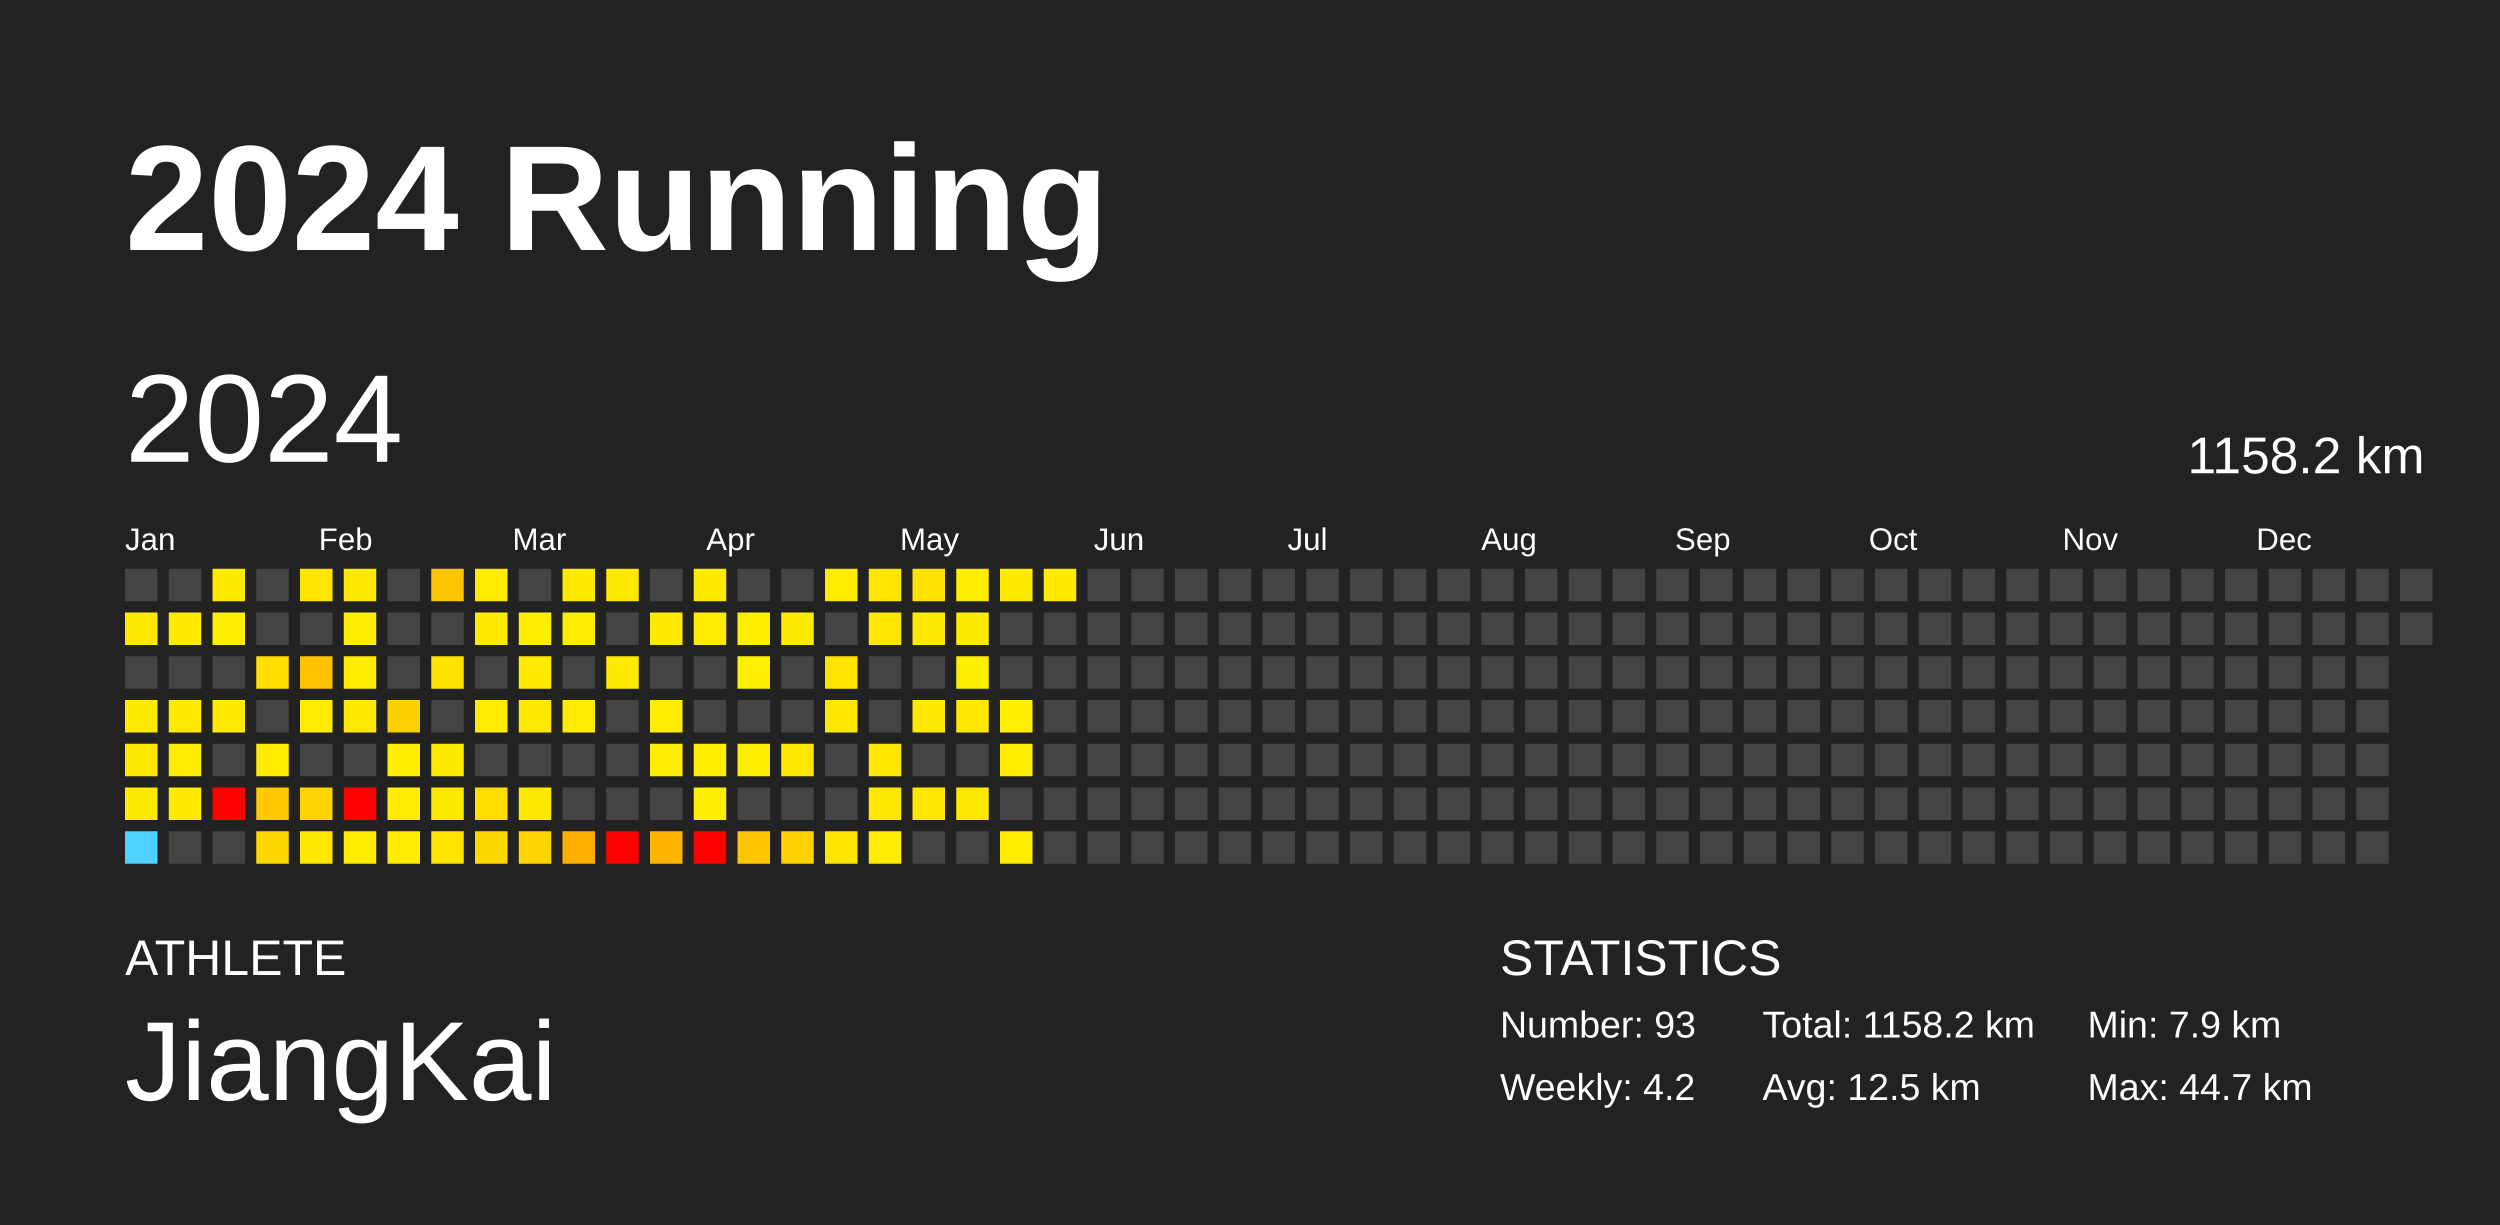
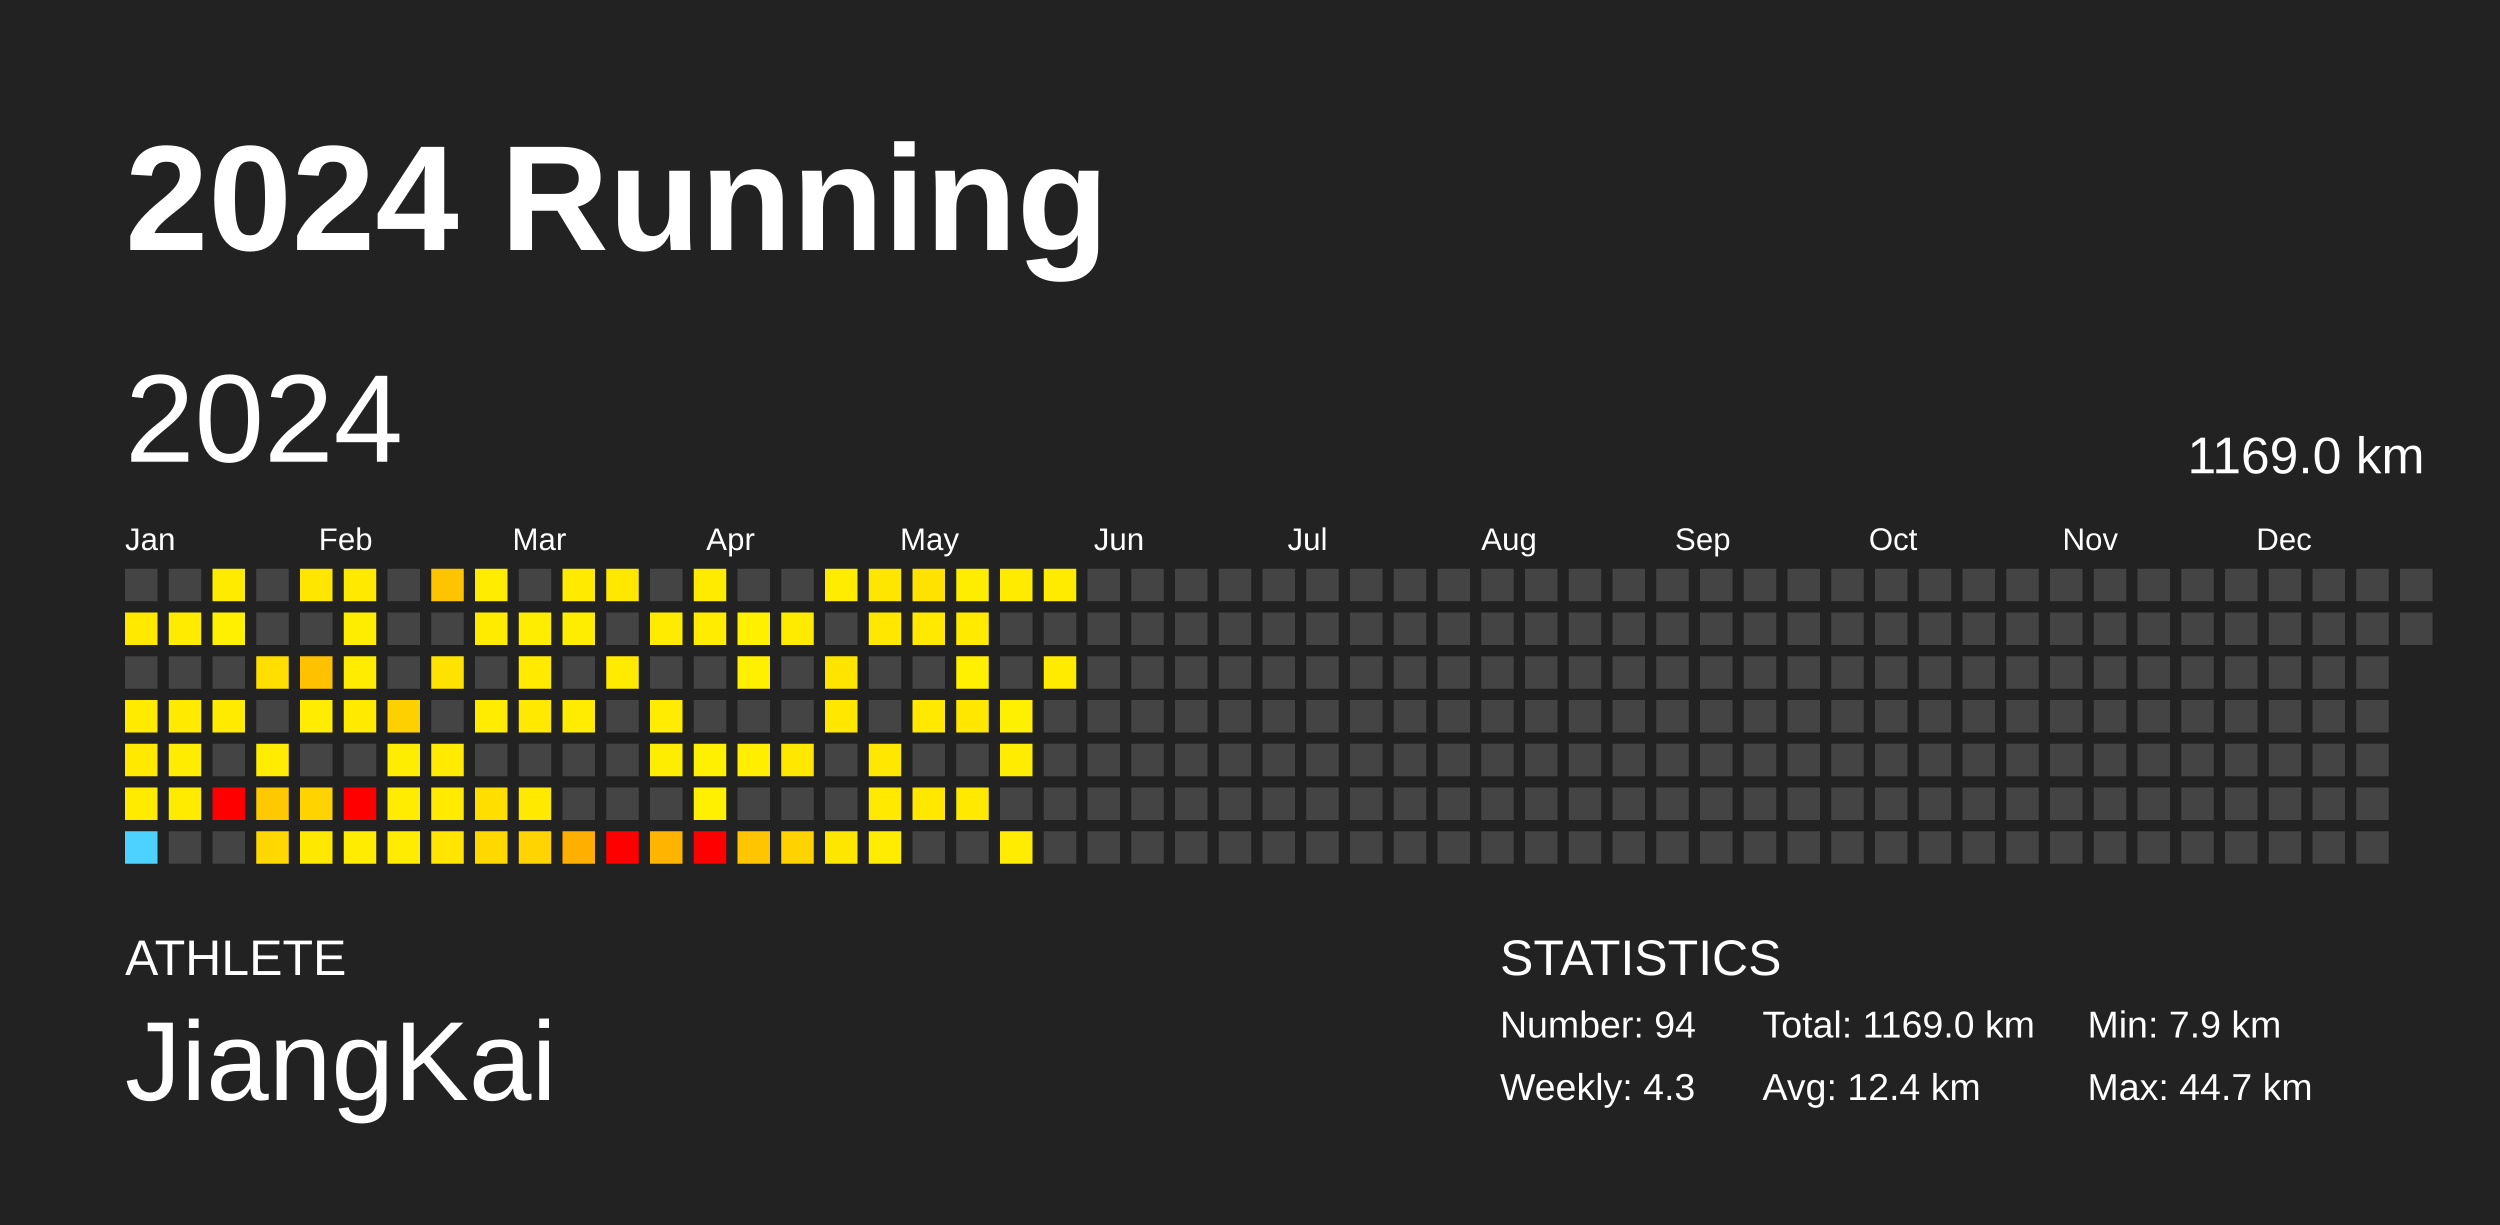
<svg xmlns="http://www.w3.org/2000/svg" baseProfile="full" height="98mm" version="1.1" viewBox="0,0,200,98" width="200mm">
  <defs />
  <rect fill="#222222" height="98" width="200" x="0" y="0" />
  <text fill="#FFFFFF" style="font-size:12px; font-family:Arial; font-weight:bold;" x="10" y="20">2024 Running</text>
  <text fill="#FFFFFF" style="font-size:4px; font-family:Arial" x="10" y="78">ATHLETE</text>
  <text fill="#FFFFFF" style="font-size:9px; font-family:Arial" x="10" y="88">JiangKai</text>
  <text fill="#FFFFFF" style="font-size:4px; font-family:Arial" x="120" y="78">STATISTICS</text>
-   <text fill="#FFFFFF" style="font-size:3px; font-family:Arial" x="120" y="83">Number: 93</text>
-   <text fill="#FFFFFF" style="font-size:3px; font-family:Arial" x="120" y="88">Weekly: 4.2</text>
-   <text fill="#FFFFFF" style="font-size:3px; font-family:Arial" x="141" y="83">Total: 1158.2 km</text>
-   <text fill="#FFFFFF" style="font-size:3px; font-family:Arial" x="141" y="88">Avg: 12.5 km</text>
+   <text fill="#FFFFFF" style="font-size:3px; font-family:Arial" x="120" y="83">Number: 94</text>
+   <text fill="#FFFFFF" style="font-size:3px; font-family:Arial" x="120" y="88">Weekly: 4.3</text>
+   <text fill="#FFFFFF" style="font-size:3px; font-family:Arial" x="141" y="83">Total: 1169.0 km</text>
+   <text fill="#FFFFFF" style="font-size:3px; font-family:Arial" x="141" y="88">Avg: 12.4 km</text>
  <text fill="#FFFFFF" style="font-size:3px; font-family:Arial" x="167" y="83">Min: 7.9 km</text>
  <text fill="#FFFFFF" style="font-size:3px; font-family:Arial" x="167" y="88">Max: 44.7 km</text>
  <text dominant-baseline="hanging" fill="#FFFFFF" style="font-size:10.0px; font-family:Arial;" x="10" y="30">2024</text>
-   <text dominant-baseline="hanging" fill="#FFFFFF" style="font-size:4.125px; font-family:Arial;" x="175" y="35">1158.2 km</text>
+   <text dominant-baseline="hanging" fill="#FFFFFF" style="font-size:4.125px; font-family:Arial;" x="175" y="35">1169.0 km</text>
  <text fill="#FFFFFF" style="font-size:2.5px; font-family:Arial" x="10.0" y="44">Jan</text>
  <text fill="#FFFFFF" style="font-size:2.5px; font-family:Arial" x="25.5" y="44">Feb</text>
  <text fill="#FFFFFF" style="font-size:2.5px; font-family:Arial" x="41.0" y="44">Mar</text>
  <text fill="#FFFFFF" style="font-size:2.5px; font-family:Arial" x="56.5" y="44">Apr</text>
  <text fill="#FFFFFF" style="font-size:2.5px; font-family:Arial" x="72.0" y="44">May</text>
  <text fill="#FFFFFF" style="font-size:2.5px; font-family:Arial" x="87.5" y="44">Jun</text>
  <text fill="#FFFFFF" style="font-size:2.5px; font-family:Arial" x="103.0" y="44">Jul</text>
  <text fill="#FFFFFF" style="font-size:2.5px; font-family:Arial" x="118.5" y="44">Aug</text>
  <text fill="#FFFFFF" style="font-size:2.5px; font-family:Arial" x="134.0" y="44">Sep</text>
  <text fill="#FFFFFF" style="font-size:2.5px; font-family:Arial" x="149.5" y="44">Oct</text>
  <text fill="#FFFFFF" style="font-size:2.5px; font-family:Arial" x="165.0" y="44">Nov</text>
  <text fill="#FFFFFF" style="font-size:2.5px; font-family:Arial" x="180.5" y="44">Dec</text>
  <rect fill="#444444" height="2.6" width="2.6" x="10.0" y="45.5" />
  <rect fill="#ffe900" height="2.6" width="2.6" x="10.0" y="49.0" />
  <rect fill="#444444" height="2.6" width="2.6" x="10.0" y="52.5" />
  <rect fill="#ffeb00" height="2.6" width="2.6" x="10.0" y="56.0" />
  <rect fill="#ffe900" height="2.6" width="2.6" x="10.0" y="59.5" />
  <rect fill="#ffeb00" height="2.6" width="2.6" x="10.0" y="63.0" />
  <rect fill="#4dd2ff" height="2.6" width="2.6" x="10.0" y="66.5" />
  <rect fill="#444444" height="2.6" width="2.6" x="13.5" y="45.5" />
  <rect fill="#ffeb00" height="2.6" width="2.6" x="13.5" y="49.0" />
  <rect fill="#444444" height="2.6" width="2.6" x="13.5" y="52.5" />
  <rect fill="#ffea00" height="2.6" width="2.6" x="13.5" y="56.0" />
  <rect fill="#ffec00" height="2.6" width="2.6" x="13.5" y="59.5" />
  <rect fill="#ffeb00" height="2.6" width="2.6" x="13.5" y="63.0" />
  <rect fill="#444444" height="2.6" width="2.6" x="13.5" y="66.5" />
  <rect fill="#ffeb00" height="2.6" width="2.6" x="17.0" y="45.5" />
  <rect fill="#ffef00" height="2.6" width="2.6" x="17.0" y="49.0" />
  <rect fill="#444444" height="2.6" width="2.6" x="17.0" y="52.5" />
  <rect fill="#ffeb00" height="2.6" width="2.6" x="17.0" y="56.0" />
  <rect fill="#444444" height="2.6" width="2.6" x="17.0" y="59.5" />
  <rect fill="red" height="2.6" width="2.6" x="17.0" y="63.0" />
  <rect fill="#444444" height="2.6" width="2.6" x="17.0" y="66.5" />
  <rect fill="#444444" height="2.6" width="2.6" x="20.5" y="45.5" />
  <rect fill="#444444" height="2.6" width="2.6" x="20.5" y="49.0" />
  <rect fill="#ffde00" height="2.6" width="2.6" x="20.5" y="52.5" />
  <rect fill="#444444" height="2.6" width="2.6" x="20.5" y="56.0" />
  <rect fill="#ffec00" height="2.6" width="2.6" x="20.5" y="59.5" />
  <rect fill="#ffc900" height="2.6" width="2.6" x="20.5" y="63.0" />
  <rect fill="#ffd800" height="2.6" width="2.6" x="20.5" y="66.5" />
  <rect fill="#ffe600" height="2.6" width="2.6" x="24.0" y="45.5" />
  <rect fill="#444444" height="2.6" width="2.6" x="24.0" y="49.0" />
  <rect fill="#ffc100" height="2.6" width="2.6" x="24.0" y="52.5" />
  <rect fill="#ffec00" height="2.6" width="2.6" x="24.0" y="56.0" />
  <rect fill="#444444" height="2.6" width="2.6" x="24.0" y="59.5" />
  <rect fill="#ffd300" height="2.6" width="2.6" x="24.0" y="63.0" />
  <rect fill="#ffe800" height="2.6" width="2.6" x="24.0" y="66.5" />
  <rect fill="#ffe900" height="2.6" width="2.6" x="27.5" y="45.5" />
  <rect fill="#ffed00" height="2.6" width="2.6" x="27.5" y="49.0" />
  <rect fill="#ffec00" height="2.6" width="2.6" x="27.5" y="52.5" />
  <rect fill="#ffea00" height="2.6" width="2.6" x="27.5" y="56.0" />
  <rect fill="#444444" height="2.6" width="2.6" x="27.5" y="59.5" />
  <rect fill="red" height="2.6" width="2.6" x="27.5" y="63.0" />
  <rect fill="#ffec00" height="2.6" width="2.6" x="27.5" y="66.5" />
  <rect fill="#444444" height="2.6" width="2.6" x="31.0" y="45.5" />
  <rect fill="#444444" height="2.6" width="2.6" x="31.0" y="49.0" />
  <rect fill="#444444" height="2.6" width="2.6" x="31.0" y="52.5" />
  <rect fill="#ffd000" height="2.6" width="2.6" x="31.0" y="56.0" />
  <rect fill="#ffed00" height="2.6" width="2.6" x="31.0" y="59.5" />
  <rect fill="#ffec00" height="2.6" width="2.6" x="31.0" y="63.0" />
  <rect fill="#ffec00" height="2.6" width="2.6" x="31.0" y="66.5" />
  <rect fill="#ffc400" height="2.6" width="2.6" x="34.5" y="45.5" />
  <rect fill="#444444" height="2.6" width="2.6" x="34.5" y="49.0" />
  <rect fill="#ffe300" height="2.6" width="2.6" x="34.5" y="52.5" />
  <rect fill="#444444" height="2.6" width="2.6" x="34.5" y="56.0" />
  <rect fill="#ffea00" height="2.6" width="2.6" x="34.5" y="59.5" />
  <rect fill="#ffea00" height="2.6" width="2.6" x="34.5" y="63.0" />
  <rect fill="#ffe500" height="2.6" width="2.6" x="34.5" y="66.5" />
  <rect fill="#ffec00" height="2.6" width="2.6" x="38.0" y="45.5" />
  <rect fill="#ffeb00" height="2.6" width="2.6" x="38.0" y="49.0" />
  <rect fill="#444444" height="2.6" width="2.6" x="38.0" y="52.5" />
  <rect fill="#ffec00" height="2.6" width="2.6" x="38.0" y="56.0" />
  <rect fill="#444444" height="2.6" width="2.6" x="38.0" y="59.5" />
  <rect fill="#ffde00" height="2.6" width="2.6" x="38.0" y="63.0" />
  <rect fill="#ffd800" height="2.6" width="2.6" x="38.0" y="66.5" />
  <rect fill="#444444" height="2.6" width="2.6" x="41.5" y="45.5" />
  <rect fill="#ffed00" height="2.6" width="2.6" x="41.5" y="49.0" />
  <rect fill="#ffea00" height="2.6" width="2.6" x="41.5" y="52.5" />
  <rect fill="#ffe900" height="2.6" width="2.6" x="41.5" y="56.0" />
  <rect fill="#444444" height="2.6" width="2.6" x="41.5" y="59.5" />
  <rect fill="#ffe900" height="2.6" width="2.6" x="41.5" y="63.0" />
  <rect fill="#ffd400" height="2.6" width="2.6" x="41.5" y="66.5" />
  <rect fill="#ffea00" height="2.6" width="2.6" x="45.0" y="45.5" />
  <rect fill="#ffed00" height="2.6" width="2.6" x="45.0" y="49.0" />
  <rect fill="#444444" height="2.6" width="2.6" x="45.0" y="52.5" />
  <rect fill="#ffec00" height="2.6" width="2.6" x="45.0" y="56.0" />
  <rect fill="#444444" height="2.6" width="2.6" x="45.0" y="59.5" />
  <rect fill="#444444" height="2.6" width="2.6" x="45.0" y="63.0" />
  <rect fill="#ffaf00" height="2.6" width="2.6" x="45.0" y="66.5" />
  <rect fill="#ffe800" height="2.6" width="2.6" x="48.5" y="45.5" />
  <rect fill="#444444" height="2.6" width="2.6" x="48.5" y="49.0" />
  <rect fill="#ffeb00" height="2.6" width="2.6" x="48.5" y="52.5" />
  <rect fill="#444444" height="2.6" width="2.6" x="48.5" y="56.0" />
  <rect fill="#444444" height="2.6" width="2.6" x="48.5" y="59.5" />
  <rect fill="#444444" height="2.6" width="2.6" x="48.5" y="63.0" />
  <rect fill="red" height="2.6" width="2.6" x="48.5" y="66.5" />
  <rect fill="#444444" height="2.6" width="2.6" x="52.0" y="45.5" />
  <rect fill="#ffeb00" height="2.6" width="2.6" x="52.0" y="49.0" />
  <rect fill="#444444" height="2.6" width="2.6" x="52.0" y="52.5" />
  <rect fill="#ffec00" height="2.6" width="2.6" x="52.0" y="56.0" />
  <rect fill="#ffed00" height="2.6" width="2.6" x="52.0" y="59.5" />
  <rect fill="#444444" height="2.6" width="2.6" x="52.0" y="63.0" />
  <rect fill="#ffb400" height="2.6" width="2.6" x="52.0" y="66.5" />
  <rect fill="#ffeb00" height="2.6" width="2.6" x="55.5" y="45.5" />
  <rect fill="#ffec00" height="2.6" width="2.6" x="55.5" y="49.0" />
  <rect fill="#444444" height="2.6" width="2.6" x="55.5" y="52.5" />
  <rect fill="#444444" height="2.6" width="2.6" x="55.5" y="56.0" />
  <rect fill="#ffef00" height="2.6" width="2.6" x="55.5" y="59.5" />
  <rect fill="#ffef00" height="2.6" width="2.6" x="55.5" y="63.0" />
  <rect fill="red" height="2.6" width="2.6" x="55.5" y="66.5" />
  <rect fill="#444444" height="2.6" width="2.6" x="59.0" y="45.5" />
  <rect fill="#fff000" height="2.6" width="2.6" x="59.0" y="49.0" />
  <rect fill="#ffef00" height="2.6" width="2.6" x="59.0" y="52.5" />
  <rect fill="#444444" height="2.6" width="2.6" x="59.0" y="56.0" />
  <rect fill="#ffee00" height="2.6" width="2.6" x="59.0" y="59.5" />
  <rect fill="#444444" height="2.6" width="2.6" x="59.0" y="63.0" />
  <rect fill="#ffc600" height="2.6" width="2.6" x="59.0" y="66.5" />
  <rect fill="#444444" height="2.6" width="2.6" x="62.5" y="45.5" />
  <rect fill="#ffeb00" height="2.6" width="2.6" x="62.5" y="49.0" />
  <rect fill="#444444" height="2.6" width="2.6" x="62.5" y="52.5" />
  <rect fill="#444444" height="2.6" width="2.6" x="62.5" y="56.0" />
  <rect fill="#ffe700" height="2.6" width="2.6" x="62.5" y="59.5" />
  <rect fill="#444444" height="2.6" width="2.6" x="62.5" y="63.0" />
  <rect fill="#ffd200" height="2.6" width="2.6" x="62.5" y="66.5" />
  <rect fill="#ffec00" height="2.6" width="2.6" x="66.0" y="45.5" />
  <rect fill="#444444" height="2.6" width="2.6" x="66.0" y="49.0" />
  <rect fill="#ffe400" height="2.6" width="2.6" x="66.0" y="52.5" />
  <rect fill="#ffe700" height="2.6" width="2.6" x="66.0" y="56.0" />
  <rect fill="#444444" height="2.6" width="2.6" x="66.0" y="59.5" />
  <rect fill="#444444" height="2.6" width="2.6" x="66.0" y="63.0" />
  <rect fill="#ffe600" height="2.6" width="2.6" x="66.0" y="66.5" />
  <rect fill="#ffe600" height="2.6" width="2.6" x="69.5" y="45.5" />
  <rect fill="#ffe700" height="2.6" width="2.6" x="69.5" y="49.0" />
  <rect fill="#444444" height="2.6" width="2.6" x="69.5" y="52.5" />
  <rect fill="#444444" height="2.6" width="2.6" x="69.5" y="56.0" />
  <rect fill="#ffe700" height="2.6" width="2.6" x="69.5" y="59.5" />
  <rect fill="#ffe900" height="2.6" width="2.6" x="69.5" y="63.0" />
  <rect fill="#ffec00" height="2.6" width="2.6" x="69.5" y="66.5" />
  <rect fill="#ffe200" height="2.6" width="2.6" x="73.0" y="45.5" />
  <rect fill="#ffe900" height="2.6" width="2.6" x="73.0" y="49.0" />
  <rect fill="#444444" height="2.6" width="2.6" x="73.0" y="52.5" />
  <rect fill="#ffe900" height="2.6" width="2.6" x="73.0" y="56.0" />
  <rect fill="#444444" height="2.6" width="2.6" x="73.0" y="59.5" />
  <rect fill="#ffe700" height="2.6" width="2.6" x="73.0" y="63.0" />
  <rect fill="#444444" height="2.6" width="2.6" x="73.0" y="66.5" />
  <rect fill="#ffed00" height="2.6" width="2.6" x="76.5" y="45.5" />
  <rect fill="#ffea00" height="2.6" width="2.6" x="76.5" y="49.0" />
  <rect fill="#ffef00" height="2.6" width="2.6" x="76.5" y="52.5" />
  <rect fill="#ffe700" height="2.6" width="2.6" x="76.5" y="56.0" />
  <rect fill="#444444" height="2.6" width="2.6" x="76.5" y="59.5" />
  <rect fill="#ffe900" height="2.6" width="2.6" x="76.5" y="63.0" />
  <rect fill="#444444" height="2.6" width="2.6" x="76.5" y="66.5" />
  <rect fill="#ffeb00" height="2.6" width="2.6" x="80.0" y="45.5" />
  <rect fill="#444444" height="2.6" width="2.6" x="80.0" y="49.0" />
  <rect fill="#444444" height="2.6" width="2.6" x="80.0" y="52.5" />
  <rect fill="#ffef00" height="2.6" width="2.6" x="80.0" y="56.0" />
  <rect fill="#ffec00" height="2.6" width="2.6" x="80.0" y="59.5" />
  <rect fill="#444444" height="2.6" width="2.6" x="80.0" y="63.0" />
  <rect fill="#ffec00" height="2.6" width="2.6" x="80.0" y="66.5" />
  <rect fill="#ffeb00" height="2.6" width="2.6" x="83.5" y="45.5" />
  <rect fill="#444444" height="2.6" width="2.6" x="83.5" y="49.0" />
-   <rect fill="#444444" height="2.6" width="2.6" x="83.5" y="52.5" />
+   <rect fill="#ffeb00" height="2.6" width="2.6" x="83.5" y="52.5" />
  <rect fill="#444444" height="2.6" width="2.6" x="83.5" y="56.0" />
  <rect fill="#444444" height="2.6" width="2.6" x="83.5" y="59.5" />
  <rect fill="#444444" height="2.6" width="2.6" x="83.5" y="63.0" />
  <rect fill="#444444" height="2.6" width="2.6" x="83.5" y="66.5" />
  <rect fill="#444444" height="2.6" width="2.6" x="87.0" y="45.5" />
  <rect fill="#444444" height="2.6" width="2.6" x="87.0" y="49.0" />
  <rect fill="#444444" height="2.6" width="2.6" x="87.0" y="52.5" />
  <rect fill="#444444" height="2.6" width="2.6" x="87.0" y="56.0" />
  <rect fill="#444444" height="2.6" width="2.6" x="87.0" y="59.5" />
  <rect fill="#444444" height="2.6" width="2.6" x="87.0" y="63.0" />
  <rect fill="#444444" height="2.6" width="2.6" x="87.0" y="66.5" />
  <rect fill="#444444" height="2.6" width="2.6" x="90.5" y="45.5" />
  <rect fill="#444444" height="2.6" width="2.6" x="90.5" y="49.0" />
  <rect fill="#444444" height="2.6" width="2.6" x="90.5" y="52.5" />
  <rect fill="#444444" height="2.6" width="2.6" x="90.5" y="56.0" />
  <rect fill="#444444" height="2.6" width="2.6" x="90.5" y="59.5" />
  <rect fill="#444444" height="2.6" width="2.6" x="90.5" y="63.0" />
  <rect fill="#444444" height="2.6" width="2.6" x="90.5" y="66.5" />
  <rect fill="#444444" height="2.6" width="2.6" x="94.0" y="45.5" />
  <rect fill="#444444" height="2.6" width="2.6" x="94.0" y="49.0" />
  <rect fill="#444444" height="2.6" width="2.6" x="94.0" y="52.5" />
  <rect fill="#444444" height="2.6" width="2.6" x="94.0" y="56.0" />
  <rect fill="#444444" height="2.6" width="2.6" x="94.0" y="59.5" />
  <rect fill="#444444" height="2.6" width="2.6" x="94.0" y="63.0" />
  <rect fill="#444444" height="2.6" width="2.6" x="94.0" y="66.5" />
  <rect fill="#444444" height="2.6" width="2.6" x="97.5" y="45.5" />
  <rect fill="#444444" height="2.6" width="2.6" x="97.5" y="49.0" />
  <rect fill="#444444" height="2.6" width="2.6" x="97.5" y="52.5" />
  <rect fill="#444444" height="2.6" width="2.6" x="97.5" y="56.0" />
  <rect fill="#444444" height="2.6" width="2.6" x="97.5" y="59.5" />
  <rect fill="#444444" height="2.6" width="2.6" x="97.5" y="63.0" />
  <rect fill="#444444" height="2.6" width="2.6" x="97.5" y="66.5" />
  <rect fill="#444444" height="2.6" width="2.6" x="101.0" y="45.5" />
  <rect fill="#444444" height="2.6" width="2.6" x="101.0" y="49.0" />
  <rect fill="#444444" height="2.6" width="2.6" x="101.0" y="52.5" />
  <rect fill="#444444" height="2.6" width="2.6" x="101.0" y="56.0" />
  <rect fill="#444444" height="2.6" width="2.6" x="101.0" y="59.5" />
  <rect fill="#444444" height="2.6" width="2.6" x="101.0" y="63.0" />
  <rect fill="#444444" height="2.6" width="2.6" x="101.0" y="66.5" />
  <rect fill="#444444" height="2.6" width="2.6" x="104.5" y="45.5" />
  <rect fill="#444444" height="2.6" width="2.6" x="104.5" y="49.0" />
  <rect fill="#444444" height="2.6" width="2.6" x="104.5" y="52.5" />
  <rect fill="#444444" height="2.6" width="2.6" x="104.5" y="56.0" />
  <rect fill="#444444" height="2.6" width="2.6" x="104.5" y="59.5" />
  <rect fill="#444444" height="2.6" width="2.6" x="104.5" y="63.0" />
  <rect fill="#444444" height="2.6" width="2.6" x="104.5" y="66.5" />
  <rect fill="#444444" height="2.6" width="2.6" x="108.0" y="45.5" />
  <rect fill="#444444" height="2.6" width="2.6" x="108.0" y="49.0" />
  <rect fill="#444444" height="2.6" width="2.6" x="108.0" y="52.5" />
  <rect fill="#444444" height="2.6" width="2.6" x="108.0" y="56.0" />
  <rect fill="#444444" height="2.6" width="2.6" x="108.0" y="59.5" />
  <rect fill="#444444" height="2.6" width="2.6" x="108.0" y="63.0" />
  <rect fill="#444444" height="2.6" width="2.6" x="108.0" y="66.5" />
  <rect fill="#444444" height="2.6" width="2.6" x="111.5" y="45.5" />
  <rect fill="#444444" height="2.6" width="2.6" x="111.5" y="49.0" />
  <rect fill="#444444" height="2.6" width="2.6" x="111.5" y="52.5" />
  <rect fill="#444444" height="2.6" width="2.6" x="111.5" y="56.0" />
  <rect fill="#444444" height="2.6" width="2.6" x="111.5" y="59.5" />
  <rect fill="#444444" height="2.6" width="2.6" x="111.5" y="63.0" />
  <rect fill="#444444" height="2.6" width="2.6" x="111.5" y="66.5" />
  <rect fill="#444444" height="2.6" width="2.6" x="115.0" y="45.5" />
  <rect fill="#444444" height="2.6" width="2.6" x="115.0" y="49.0" />
  <rect fill="#444444" height="2.6" width="2.6" x="115.0" y="52.5" />
  <rect fill="#444444" height="2.6" width="2.6" x="115.0" y="56.0" />
  <rect fill="#444444" height="2.6" width="2.6" x="115.0" y="59.5" />
  <rect fill="#444444" height="2.6" width="2.6" x="115.0" y="63.0" />
  <rect fill="#444444" height="2.6" width="2.6" x="115.0" y="66.5" />
  <rect fill="#444444" height="2.6" width="2.6" x="118.5" y="45.5" />
  <rect fill="#444444" height="2.6" width="2.6" x="118.5" y="49.0" />
  <rect fill="#444444" height="2.6" width="2.6" x="118.5" y="52.5" />
  <rect fill="#444444" height="2.6" width="2.6" x="118.5" y="56.0" />
  <rect fill="#444444" height="2.6" width="2.6" x="118.5" y="59.5" />
  <rect fill="#444444" height="2.6" width="2.6" x="118.5" y="63.0" />
  <rect fill="#444444" height="2.6" width="2.6" x="118.5" y="66.5" />
  <rect fill="#444444" height="2.6" width="2.6" x="122.0" y="45.5" />
  <rect fill="#444444" height="2.6" width="2.6" x="122.0" y="49.0" />
  <rect fill="#444444" height="2.6" width="2.6" x="122.0" y="52.5" />
  <rect fill="#444444" height="2.6" width="2.6" x="122.0" y="56.0" />
  <rect fill="#444444" height="2.6" width="2.6" x="122.0" y="59.5" />
  <rect fill="#444444" height="2.6" width="2.6" x="122.0" y="63.0" />
  <rect fill="#444444" height="2.6" width="2.6" x="122.0" y="66.5" />
  <rect fill="#444444" height="2.6" width="2.6" x="125.5" y="45.5" />
  <rect fill="#444444" height="2.6" width="2.6" x="125.5" y="49.0" />
  <rect fill="#444444" height="2.6" width="2.6" x="125.5" y="52.5" />
  <rect fill="#444444" height="2.6" width="2.6" x="125.5" y="56.0" />
  <rect fill="#444444" height="2.6" width="2.6" x="125.5" y="59.5" />
  <rect fill="#444444" height="2.6" width="2.6" x="125.5" y="63.0" />
  <rect fill="#444444" height="2.6" width="2.6" x="125.5" y="66.5" />
  <rect fill="#444444" height="2.6" width="2.6" x="129.0" y="45.5" />
  <rect fill="#444444" height="2.6" width="2.6" x="129.0" y="49.0" />
  <rect fill="#444444" height="2.6" width="2.6" x="129.0" y="52.5" />
  <rect fill="#444444" height="2.6" width="2.6" x="129.0" y="56.0" />
  <rect fill="#444444" height="2.6" width="2.6" x="129.0" y="59.5" />
  <rect fill="#444444" height="2.6" width="2.6" x="129.0" y="63.0" />
  <rect fill="#444444" height="2.6" width="2.6" x="129.0" y="66.5" />
  <rect fill="#444444" height="2.6" width="2.6" x="132.5" y="45.5" />
  <rect fill="#444444" height="2.6" width="2.6" x="132.5" y="49.0" />
  <rect fill="#444444" height="2.6" width="2.6" x="132.5" y="52.5" />
  <rect fill="#444444" height="2.6" width="2.6" x="132.5" y="56.0" />
  <rect fill="#444444" height="2.6" width="2.6" x="132.5" y="59.5" />
  <rect fill="#444444" height="2.6" width="2.6" x="132.5" y="63.0" />
  <rect fill="#444444" height="2.6" width="2.6" x="132.5" y="66.5" />
  <rect fill="#444444" height="2.6" width="2.6" x="136.0" y="45.5" />
  <rect fill="#444444" height="2.6" width="2.6" x="136.0" y="49.0" />
  <rect fill="#444444" height="2.6" width="2.6" x="136.0" y="52.5" />
  <rect fill="#444444" height="2.6" width="2.6" x="136.0" y="56.0" />
  <rect fill="#444444" height="2.6" width="2.6" x="136.0" y="59.5" />
  <rect fill="#444444" height="2.6" width="2.6" x="136.0" y="63.0" />
  <rect fill="#444444" height="2.6" width="2.6" x="136.0" y="66.5" />
  <rect fill="#444444" height="2.6" width="2.6" x="139.5" y="45.5" />
  <rect fill="#444444" height="2.6" width="2.6" x="139.5" y="49.0" />
  <rect fill="#444444" height="2.6" width="2.6" x="139.5" y="52.5" />
  <rect fill="#444444" height="2.6" width="2.6" x="139.5" y="56.0" />
  <rect fill="#444444" height="2.6" width="2.6" x="139.5" y="59.5" />
  <rect fill="#444444" height="2.6" width="2.6" x="139.5" y="63.0" />
  <rect fill="#444444" height="2.6" width="2.6" x="139.5" y="66.5" />
  <rect fill="#444444" height="2.6" width="2.6" x="143.0" y="45.5" />
  <rect fill="#444444" height="2.6" width="2.6" x="143.0" y="49.0" />
  <rect fill="#444444" height="2.6" width="2.6" x="143.0" y="52.5" />
  <rect fill="#444444" height="2.6" width="2.6" x="143.0" y="56.0" />
  <rect fill="#444444" height="2.6" width="2.6" x="143.0" y="59.5" />
  <rect fill="#444444" height="2.6" width="2.6" x="143.0" y="63.0" />
  <rect fill="#444444" height="2.6" width="2.6" x="143.0" y="66.5" />
  <rect fill="#444444" height="2.6" width="2.6" x="146.5" y="45.5" />
  <rect fill="#444444" height="2.6" width="2.6" x="146.5" y="49.0" />
  <rect fill="#444444" height="2.6" width="2.6" x="146.5" y="52.5" />
  <rect fill="#444444" height="2.6" width="2.6" x="146.5" y="56.0" />
  <rect fill="#444444" height="2.6" width="2.6" x="146.5" y="59.5" />
  <rect fill="#444444" height="2.6" width="2.6" x="146.5" y="63.0" />
  <rect fill="#444444" height="2.6" width="2.6" x="146.5" y="66.5" />
  <rect fill="#444444" height="2.6" width="2.6" x="150.0" y="45.5" />
  <rect fill="#444444" height="2.6" width="2.6" x="150.0" y="49.0" />
  <rect fill="#444444" height="2.6" width="2.6" x="150.0" y="52.5" />
  <rect fill="#444444" height="2.6" width="2.6" x="150.0" y="56.0" />
  <rect fill="#444444" height="2.6" width="2.6" x="150.0" y="59.5" />
  <rect fill="#444444" height="2.6" width="2.6" x="150.0" y="63.0" />
  <rect fill="#444444" height="2.6" width="2.6" x="150.0" y="66.5" />
  <rect fill="#444444" height="2.6" width="2.6" x="153.5" y="45.5" />
  <rect fill="#444444" height="2.6" width="2.6" x="153.5" y="49.0" />
  <rect fill="#444444" height="2.6" width="2.6" x="153.5" y="52.5" />
  <rect fill="#444444" height="2.6" width="2.6" x="153.5" y="56.0" />
  <rect fill="#444444" height="2.6" width="2.6" x="153.5" y="59.5" />
  <rect fill="#444444" height="2.6" width="2.6" x="153.5" y="63.0" />
  <rect fill="#444444" height="2.6" width="2.6" x="153.5" y="66.5" />
  <rect fill="#444444" height="2.6" width="2.6" x="157.0" y="45.5" />
  <rect fill="#444444" height="2.6" width="2.6" x="157.0" y="49.0" />
  <rect fill="#444444" height="2.6" width="2.6" x="157.0" y="52.5" />
  <rect fill="#444444" height="2.6" width="2.6" x="157.0" y="56.0" />
  <rect fill="#444444" height="2.6" width="2.6" x="157.0" y="59.5" />
  <rect fill="#444444" height="2.6" width="2.6" x="157.0" y="63.0" />
  <rect fill="#444444" height="2.6" width="2.6" x="157.0" y="66.5" />
  <rect fill="#444444" height="2.6" width="2.6" x="160.5" y="45.5" />
  <rect fill="#444444" height="2.6" width="2.6" x="160.5" y="49.0" />
  <rect fill="#444444" height="2.6" width="2.6" x="160.5" y="52.5" />
  <rect fill="#444444" height="2.6" width="2.6" x="160.5" y="56.0" />
  <rect fill="#444444" height="2.6" width="2.6" x="160.5" y="59.5" />
  <rect fill="#444444" height="2.6" width="2.6" x="160.5" y="63.0" />
  <rect fill="#444444" height="2.6" width="2.6" x="160.5" y="66.5" />
  <rect fill="#444444" height="2.6" width="2.6" x="164.0" y="45.5" />
  <rect fill="#444444" height="2.6" width="2.6" x="164.0" y="49.0" />
  <rect fill="#444444" height="2.6" width="2.6" x="164.0" y="52.5" />
  <rect fill="#444444" height="2.6" width="2.6" x="164.0" y="56.0" />
  <rect fill="#444444" height="2.6" width="2.6" x="164.0" y="59.5" />
  <rect fill="#444444" height="2.6" width="2.6" x="164.0" y="63.0" />
  <rect fill="#444444" height="2.6" width="2.6" x="164.0" y="66.5" />
  <rect fill="#444444" height="2.6" width="2.6" x="167.5" y="45.5" />
  <rect fill="#444444" height="2.6" width="2.6" x="167.5" y="49.0" />
  <rect fill="#444444" height="2.6" width="2.6" x="167.5" y="52.5" />
  <rect fill="#444444" height="2.6" width="2.6" x="167.5" y="56.0" />
  <rect fill="#444444" height="2.6" width="2.6" x="167.5" y="59.5" />
  <rect fill="#444444" height="2.6" width="2.6" x="167.5" y="63.0" />
  <rect fill="#444444" height="2.6" width="2.6" x="167.5" y="66.5" />
  <rect fill="#444444" height="2.6" width="2.6" x="171.0" y="45.5" />
  <rect fill="#444444" height="2.6" width="2.6" x="171.0" y="49.0" />
  <rect fill="#444444" height="2.6" width="2.6" x="171.0" y="52.5" />
  <rect fill="#444444" height="2.6" width="2.6" x="171.0" y="56.0" />
  <rect fill="#444444" height="2.6" width="2.6" x="171.0" y="59.5" />
  <rect fill="#444444" height="2.6" width="2.6" x="171.0" y="63.0" />
  <rect fill="#444444" height="2.6" width="2.6" x="171.0" y="66.5" />
  <rect fill="#444444" height="2.6" width="2.6" x="174.5" y="45.5" />
  <rect fill="#444444" height="2.6" width="2.6" x="174.5" y="49.0" />
  <rect fill="#444444" height="2.6" width="2.6" x="174.5" y="52.5" />
  <rect fill="#444444" height="2.6" width="2.6" x="174.5" y="56.0" />
  <rect fill="#444444" height="2.6" width="2.6" x="174.5" y="59.5" />
  <rect fill="#444444" height="2.6" width="2.6" x="174.5" y="63.0" />
  <rect fill="#444444" height="2.6" width="2.6" x="174.5" y="66.5" />
  <rect fill="#444444" height="2.6" width="2.6" x="178.0" y="45.5" />
  <rect fill="#444444" height="2.6" width="2.6" x="178.0" y="49.0" />
  <rect fill="#444444" height="2.6" width="2.6" x="178.0" y="52.5" />
  <rect fill="#444444" height="2.6" width="2.6" x="178.0" y="56.0" />
  <rect fill="#444444" height="2.6" width="2.6" x="178.0" y="59.5" />
  <rect fill="#444444" height="2.6" width="2.6" x="178.0" y="63.0" />
  <rect fill="#444444" height="2.6" width="2.6" x="178.0" y="66.5" />
  <rect fill="#444444" height="2.6" width="2.6" x="181.5" y="45.5" />
  <rect fill="#444444" height="2.6" width="2.6" x="181.5" y="49.0" />
  <rect fill="#444444" height="2.6" width="2.6" x="181.5" y="52.5" />
  <rect fill="#444444" height="2.6" width="2.6" x="181.5" y="56.0" />
  <rect fill="#444444" height="2.6" width="2.6" x="181.5" y="59.5" />
  <rect fill="#444444" height="2.6" width="2.6" x="181.5" y="63.0" />
  <rect fill="#444444" height="2.6" width="2.6" x="181.5" y="66.5" />
  <rect fill="#444444" height="2.6" width="2.6" x="185.0" y="45.5" />
  <rect fill="#444444" height="2.6" width="2.6" x="185.0" y="49.0" />
  <rect fill="#444444" height="2.6" width="2.6" x="185.0" y="52.5" />
  <rect fill="#444444" height="2.6" width="2.6" x="185.0" y="56.0" />
  <rect fill="#444444" height="2.6" width="2.6" x="185.0" y="59.5" />
  <rect fill="#444444" height="2.6" width="2.6" x="185.0" y="63.0" />
  <rect fill="#444444" height="2.6" width="2.6" x="185.0" y="66.5" />
  <rect fill="#444444" height="2.6" width="2.6" x="188.5" y="45.5" />
  <rect fill="#444444" height="2.6" width="2.6" x="188.5" y="49.0" />
  <rect fill="#444444" height="2.6" width="2.6" x="188.5" y="52.5" />
  <rect fill="#444444" height="2.6" width="2.6" x="188.5" y="56.0" />
  <rect fill="#444444" height="2.6" width="2.6" x="188.5" y="59.5" />
  <rect fill="#444444" height="2.6" width="2.6" x="188.5" y="63.0" />
  <rect fill="#444444" height="2.6" width="2.6" x="188.5" y="66.5" />
  <rect fill="#444444" height="2.6" width="2.6" x="192.0" y="45.5" />
  <rect fill="#444444" height="2.6" width="2.6" x="192.0" y="49.0" />
</svg>
